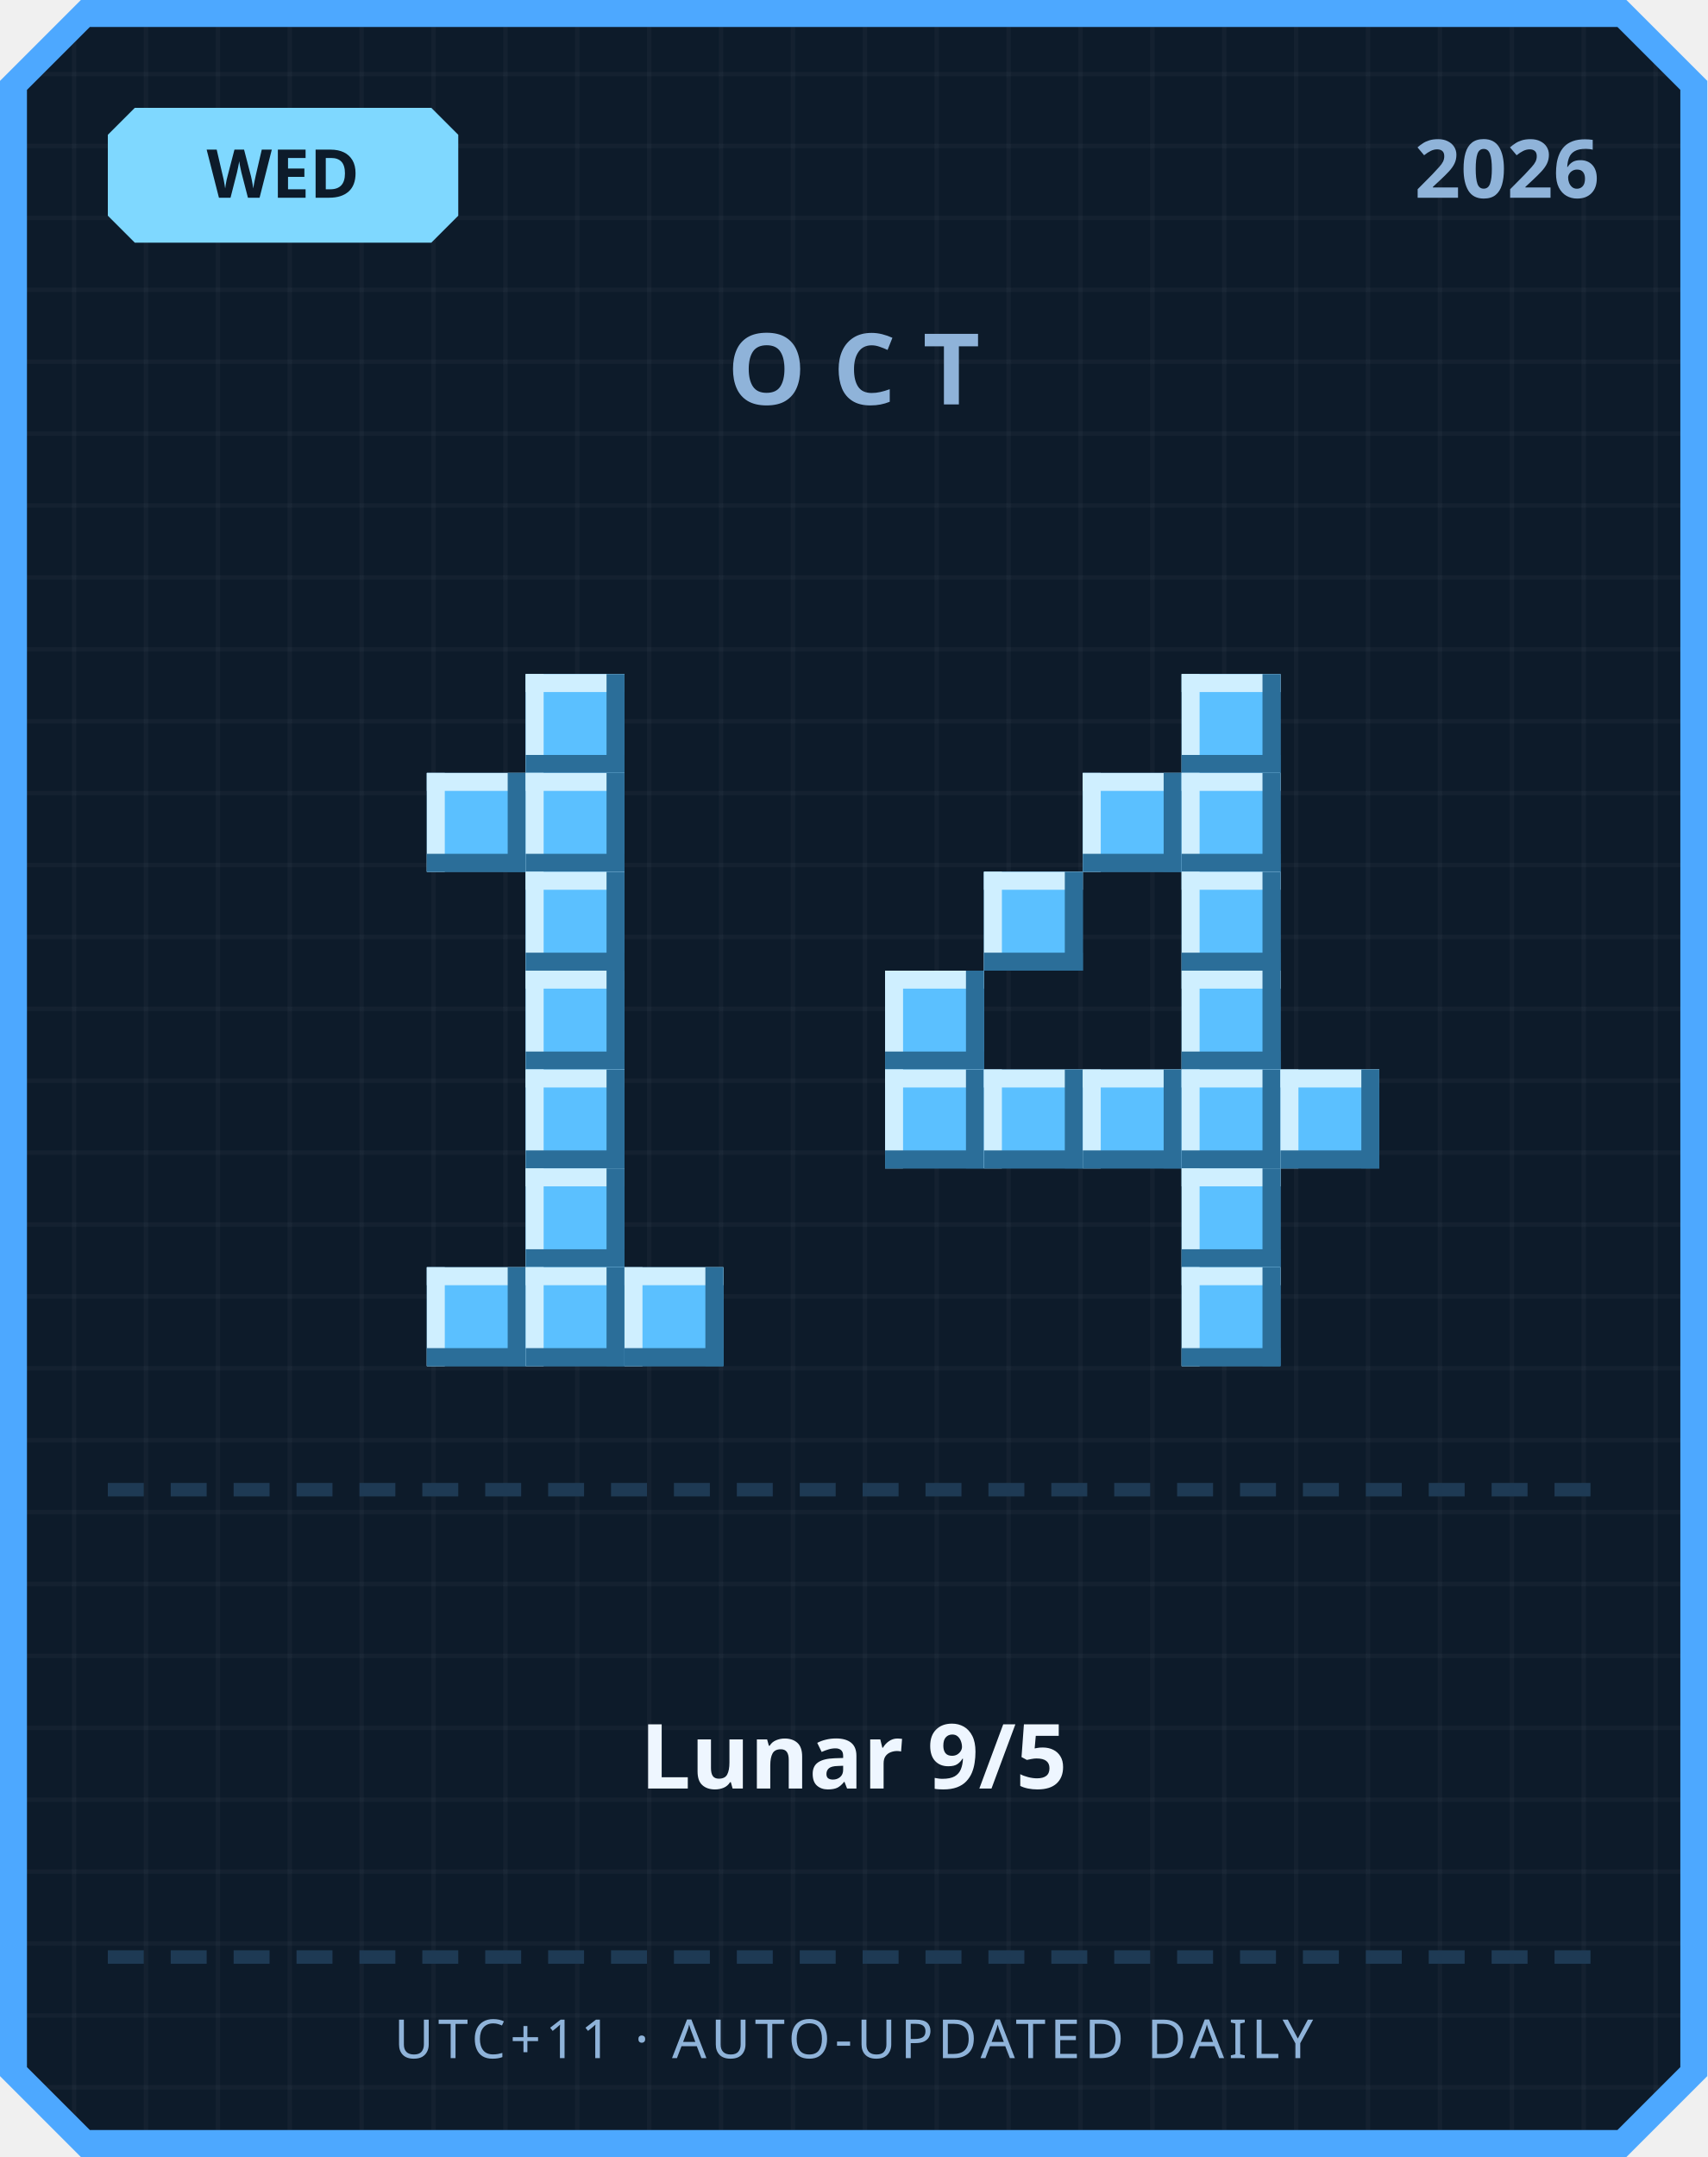
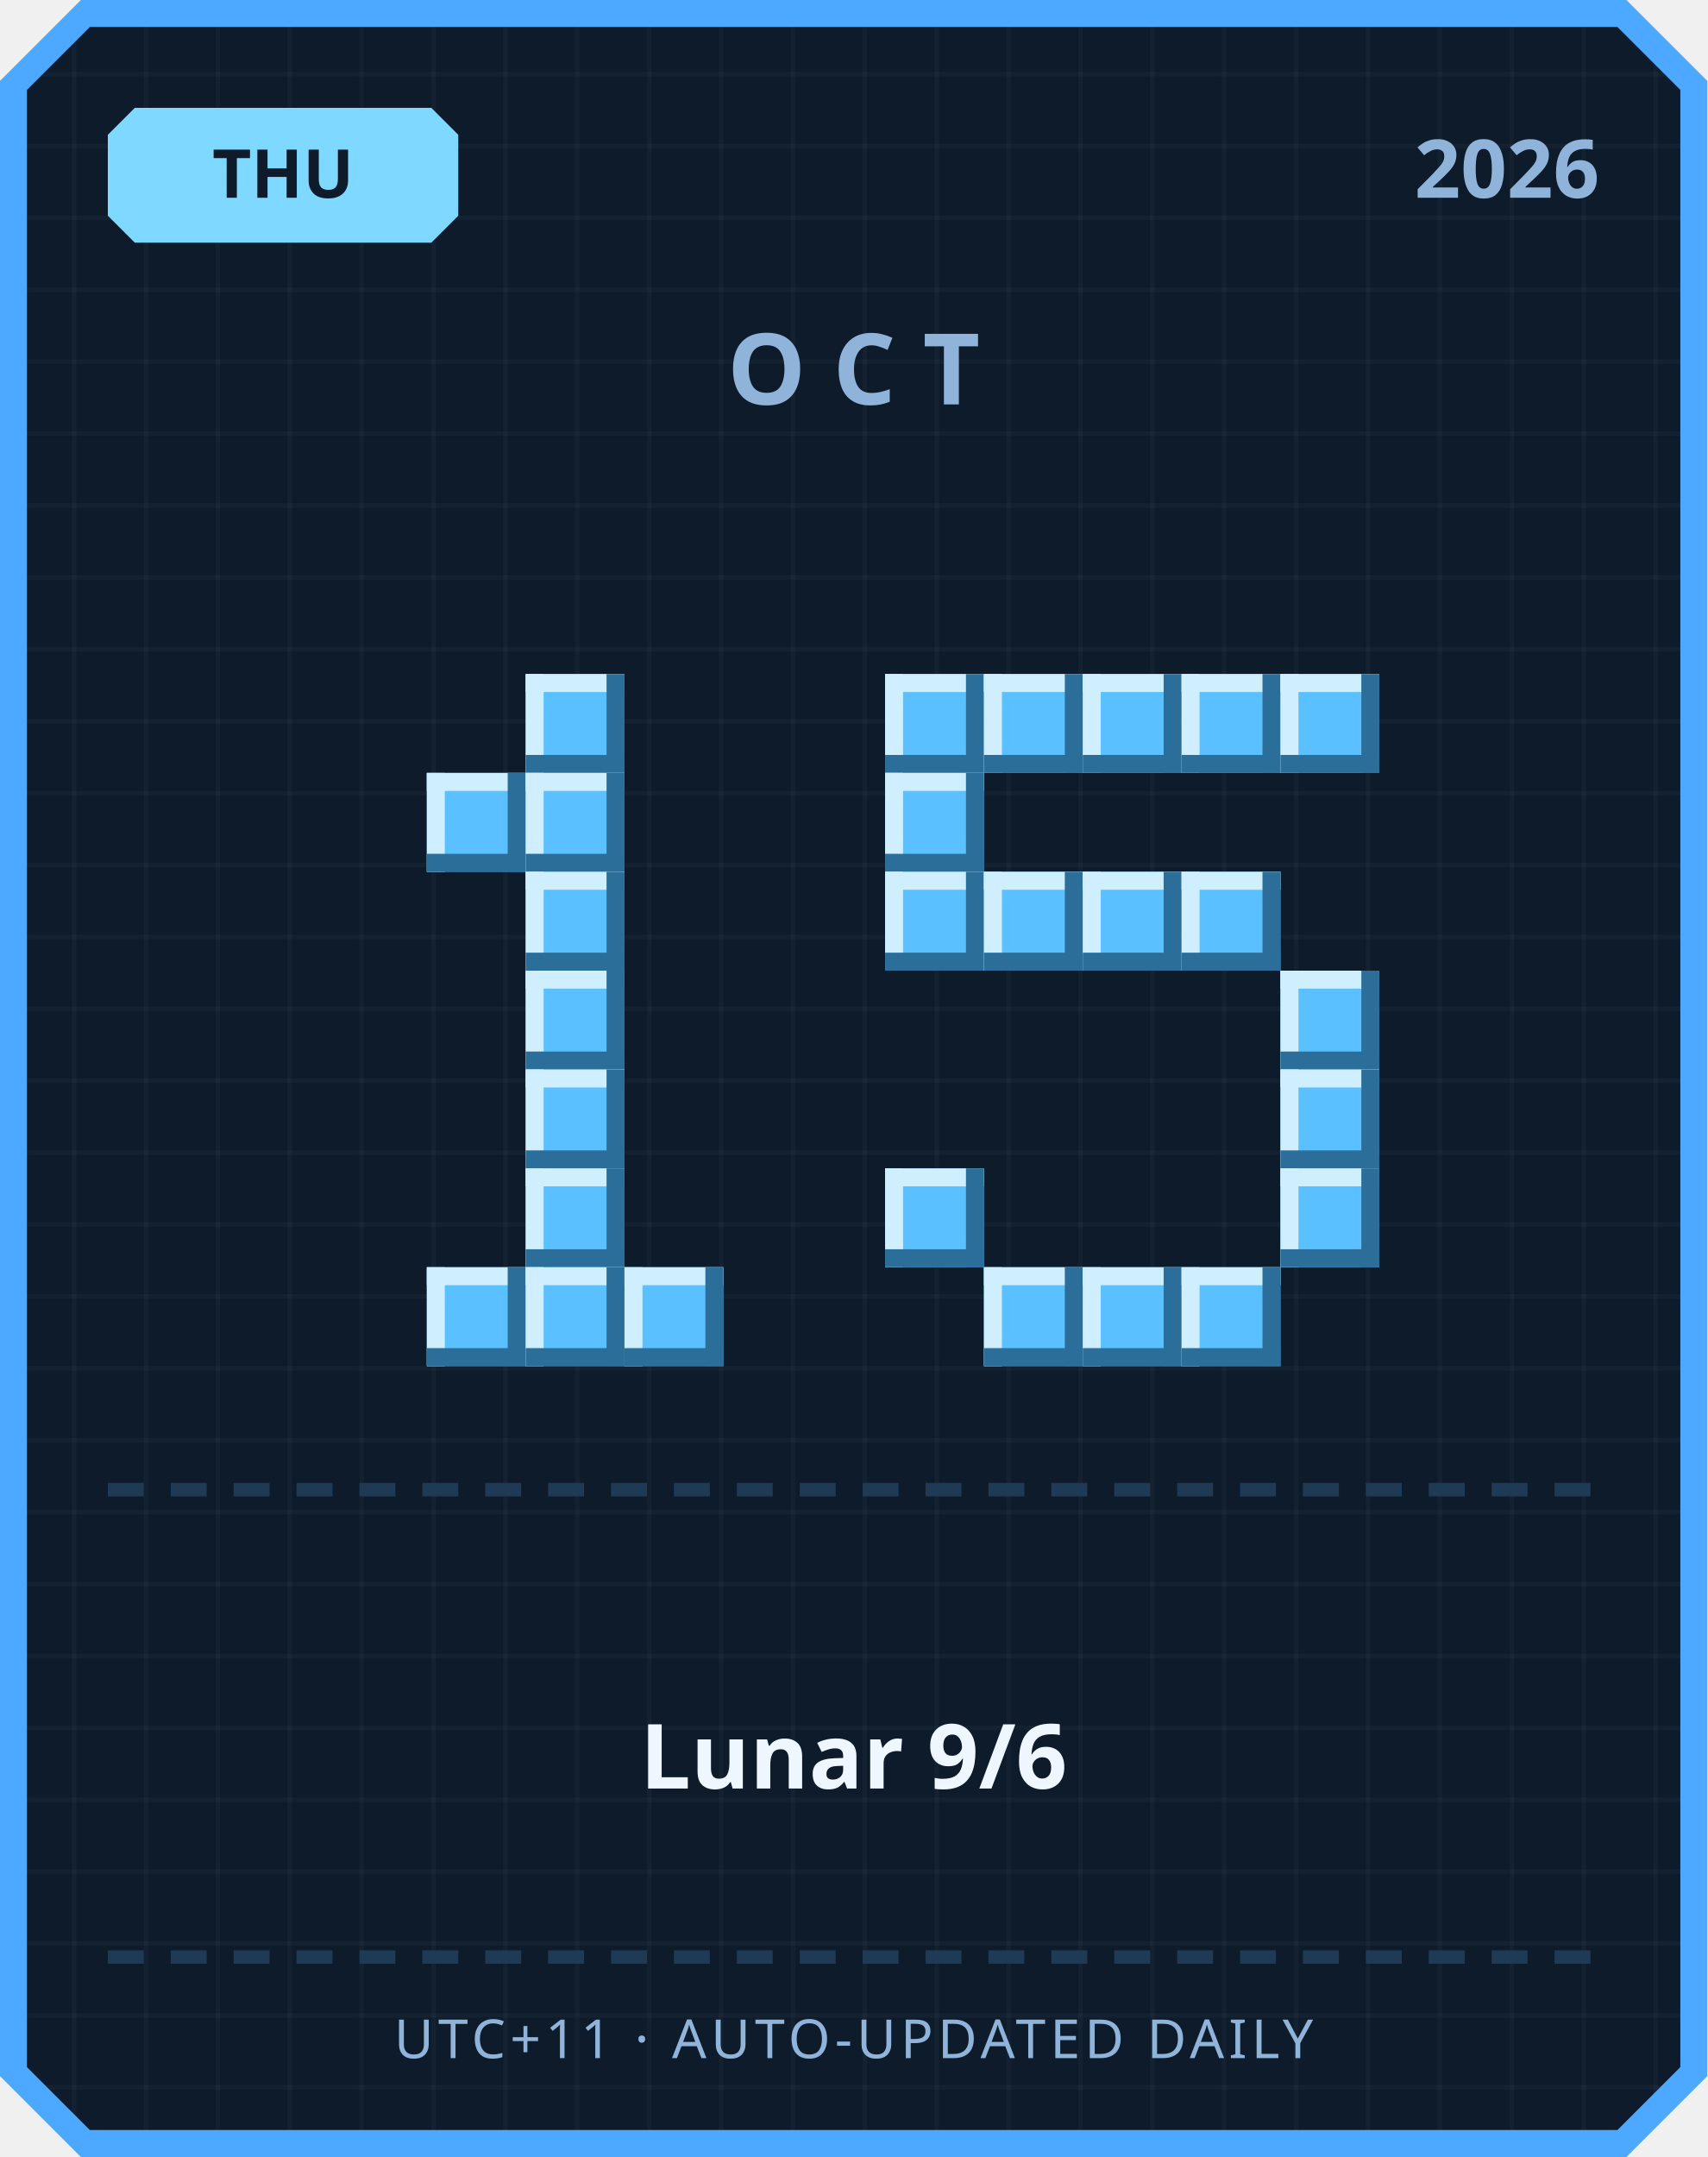
<svg xmlns="http://www.w3.org/2000/svg" width="380" height="480" viewBox="0 0 380 480">
  <defs>
    <pattern id="grid" width="16" height="16" patternUnits="userSpaceOnUse">
      <rect width="16" height="16" fill="#0d1b2a" />
      <rect width="1" height="16" fill="#ffffff" opacity="0.03" />
      <rect width="16" height="1" fill="#ffffff" opacity="0.03" />
    </pattern>
  </defs>
  <path d="M 18,0 L 362,0 L 380,18 L 380,462 L 362,480 L 18,480 L 0,462 L 0,18 Z" fill="#4da8ff" />
  <path d="M 20,6 L 360,6 L 374,20 L 374,460 L 360,474 L 20,474 L 6,460 L 6,20 Z" fill="url(#grid)" />
  <path d="M 30,24 L 96,24 L 102,30 L 102,48 L 96,54 L 30,54 L 24,48 L 24,30 Z" fill="#7fd8ff" />
-   <text x="63" y="44" text-anchor="middle" font-family="'Segoe UI', sans-serif" font-size="15" font-weight="700" fill="#0d1b2a">WED</text>
+   <text x="63" y="44" text-anchor="middle" font-family="'Segoe UI', sans-serif" font-size="15" font-weight="700" fill="#0d1b2a">THU</text>
  <text x="356" y="44" text-anchor="end" font-family="'Segoe UI', sans-serif" font-size="18" font-weight="700" fill="#8fb3d9">2026</text>
  <text x="190" y="90" text-anchor="middle" font-family="'Segoe UI', sans-serif" font-size="22" font-weight="700" letter-spacing="6" fill="#8fb3d9">OCT</text>
  <rect x="117" y="150" width="22" height="22" fill="#5bc0ff" />
  <rect x="117" y="150" width="22" height="4" fill="#cfefff" />
  <rect x="117" y="150" width="4" height="22" fill="#cfefff" />
  <rect x="117" y="168" width="22" height="4" fill="#2b6e99" />
  <rect x="135" y="150" width="4" height="22" fill="#2b6e99" />
  <rect x="95" y="172" width="22" height="22" fill="#5bc0ff" />
  <rect x="95" y="172" width="22" height="4" fill="#cfefff" />
  <rect x="95" y="172" width="4" height="22" fill="#cfefff" />
  <rect x="95" y="190" width="22" height="4" fill="#2b6e99" />
  <rect x="113" y="172" width="4" height="22" fill="#2b6e99" />
  <rect x="117" y="172" width="22" height="22" fill="#5bc0ff" />
  <rect x="117" y="172" width="22" height="4" fill="#cfefff" />
  <rect x="117" y="172" width="4" height="22" fill="#cfefff" />
  <rect x="117" y="190" width="22" height="4" fill="#2b6e99" />
  <rect x="135" y="172" width="4" height="22" fill="#2b6e99" />
  <rect x="117" y="194" width="22" height="22" fill="#5bc0ff" />
  <rect x="117" y="194" width="22" height="4" fill="#cfefff" />
  <rect x="117" y="194" width="4" height="22" fill="#cfefff" />
  <rect x="117" y="212" width="22" height="4" fill="#2b6e99" />
  <rect x="135" y="194" width="4" height="22" fill="#2b6e99" />
  <rect x="117" y="216" width="22" height="22" fill="#5bc0ff" />
  <rect x="117" y="216" width="22" height="4" fill="#cfefff" />
  <rect x="117" y="216" width="4" height="22" fill="#cfefff" />
  <rect x="117" y="234" width="22" height="4" fill="#2b6e99" />
  <rect x="135" y="216" width="4" height="22" fill="#2b6e99" />
  <rect x="117" y="238" width="22" height="22" fill="#5bc0ff" />
  <rect x="117" y="238" width="22" height="4" fill="#cfefff" />
  <rect x="117" y="238" width="4" height="22" fill="#cfefff" />
  <rect x="117" y="256" width="22" height="4" fill="#2b6e99" />
  <rect x="135" y="238" width="4" height="22" fill="#2b6e99" />
  <rect x="117" y="260" width="22" height="22" fill="#5bc0ff" />
  <rect x="117" y="260" width="22" height="4" fill="#cfefff" />
  <rect x="117" y="260" width="4" height="22" fill="#cfefff" />
  <rect x="117" y="278" width="22" height="4" fill="#2b6e99" />
  <rect x="135" y="260" width="4" height="22" fill="#2b6e99" />
  <rect x="95" y="282" width="22" height="22" fill="#5bc0ff" />
  <rect x="95" y="282" width="22" height="4" fill="#cfefff" />
  <rect x="95" y="282" width="4" height="22" fill="#cfefff" />
  <rect x="95" y="300" width="22" height="4" fill="#2b6e99" />
  <rect x="113" y="282" width="4" height="22" fill="#2b6e99" />
  <rect x="117" y="282" width="22" height="22" fill="#5bc0ff" />
  <rect x="117" y="282" width="22" height="4" fill="#cfefff" />
  <rect x="117" y="282" width="4" height="22" fill="#cfefff" />
  <rect x="117" y="300" width="22" height="4" fill="#2b6e99" />
  <rect x="135" y="282" width="4" height="22" fill="#2b6e99" />
  <rect x="139" y="282" width="22" height="22" fill="#5bc0ff" />
  <rect x="139" y="282" width="22" height="4" fill="#cfefff" />
  <rect x="139" y="282" width="4" height="22" fill="#cfefff" />
  <rect x="139" y="300" width="22" height="4" fill="#2b6e99" />
  <rect x="157" y="282" width="4" height="22" fill="#2b6e99" />
+   <rect x="197" y="150" width="22" height="22" fill="#5bc0ff" />
+   <rect x="197" y="150" width="22" height="4" fill="#cfefff" />
+   <rect x="197" y="150" width="4" height="22" fill="#cfefff" />
+   <rect x="197" y="168" width="22" height="4" fill="#2b6e99" />
+   <rect x="215" y="150" width="4" height="22" fill="#2b6e99" />
+   <rect x="219" y="150" width="22" height="22" fill="#5bc0ff" />
+   <rect x="219" y="150" width="22" height="4" fill="#cfefff" />
+   <rect x="219" y="150" width="4" height="22" fill="#cfefff" />
+   <rect x="219" y="168" width="22" height="4" fill="#2b6e99" />
+   <rect x="237" y="150" width="4" height="22" fill="#2b6e99" />
+   <rect x="241" y="150" width="22" height="22" fill="#5bc0ff" />
+   <rect x="241" y="150" width="22" height="4" fill="#cfefff" />
+   <rect x="241" y="150" width="4" height="22" fill="#cfefff" />
+   <rect x="241" y="168" width="22" height="4" fill="#2b6e99" />
+   <rect x="259" y="150" width="4" height="22" fill="#2b6e99" />
  <rect x="263" y="150" width="22" height="22" fill="#5bc0ff" />
  <rect x="263" y="150" width="22" height="4" fill="#cfefff" />
  <rect x="263" y="150" width="4" height="22" fill="#cfefff" />
  <rect x="263" y="168" width="22" height="4" fill="#2b6e99" />
  <rect x="281" y="150" width="4" height="22" fill="#2b6e99" />
-   <rect x="241" y="172" width="22" height="22" fill="#5bc0ff" />
-   <rect x="241" y="172" width="22" height="4" fill="#cfefff" />
-   <rect x="241" y="172" width="4" height="22" fill="#cfefff" />
-   <rect x="241" y="190" width="22" height="4" fill="#2b6e99" />
-   <rect x="259" y="172" width="4" height="22" fill="#2b6e99" />
-   <rect x="263" y="172" width="22" height="22" fill="#5bc0ff" />
-   <rect x="263" y="172" width="22" height="4" fill="#cfefff" />
-   <rect x="263" y="172" width="4" height="22" fill="#cfefff" />
-   <rect x="263" y="190" width="22" height="4" fill="#2b6e99" />
-   <rect x="281" y="172" width="4" height="22" fill="#2b6e99" />
+   <rect x="285" y="150" width="22" height="22" fill="#5bc0ff" />
+   <rect x="285" y="150" width="22" height="4" fill="#cfefff" />
+   <rect x="285" y="150" width="4" height="22" fill="#cfefff" />
+   <rect x="285" y="168" width="22" height="4" fill="#2b6e99" />
+   <rect x="303" y="150" width="4" height="22" fill="#2b6e99" />
+   <rect x="197" y="172" width="22" height="22" fill="#5bc0ff" />
+   <rect x="197" y="172" width="22" height="4" fill="#cfefff" />
+   <rect x="197" y="172" width="4" height="22" fill="#cfefff" />
+   <rect x="197" y="190" width="22" height="4" fill="#2b6e99" />
+   <rect x="215" y="172" width="4" height="22" fill="#2b6e99" />
+   <rect x="197" y="194" width="22" height="22" fill="#5bc0ff" />
+   <rect x="197" y="194" width="22" height="4" fill="#cfefff" />
+   <rect x="197" y="194" width="4" height="22" fill="#cfefff" />
+   <rect x="197" y="212" width="22" height="4" fill="#2b6e99" />
+   <rect x="215" y="194" width="4" height="22" fill="#2b6e99" />
  <rect x="219" y="194" width="22" height="22" fill="#5bc0ff" />
  <rect x="219" y="194" width="22" height="4" fill="#cfefff" />
  <rect x="219" y="194" width="4" height="22" fill="#cfefff" />
  <rect x="219" y="212" width="22" height="4" fill="#2b6e99" />
  <rect x="237" y="194" width="4" height="22" fill="#2b6e99" />
+   <rect x="241" y="194" width="22" height="22" fill="#5bc0ff" />
+   <rect x="241" y="194" width="22" height="4" fill="#cfefff" />
+   <rect x="241" y="194" width="4" height="22" fill="#cfefff" />
+   <rect x="241" y="212" width="22" height="4" fill="#2b6e99" />
+   <rect x="259" y="194" width="4" height="22" fill="#2b6e99" />
  <rect x="263" y="194" width="22" height="22" fill="#5bc0ff" />
  <rect x="263" y="194" width="22" height="4" fill="#cfefff" />
  <rect x="263" y="194" width="4" height="22" fill="#cfefff" />
  <rect x="263" y="212" width="22" height="4" fill="#2b6e99" />
  <rect x="281" y="194" width="4" height="22" fill="#2b6e99" />
-   <rect x="197" y="216" width="22" height="22" fill="#5bc0ff" />
-   <rect x="197" y="216" width="22" height="4" fill="#cfefff" />
-   <rect x="197" y="216" width="4" height="22" fill="#cfefff" />
-   <rect x="197" y="234" width="22" height="4" fill="#2b6e99" />
-   <rect x="215" y="216" width="4" height="22" fill="#2b6e99" />
-   <rect x="263" y="216" width="22" height="22" fill="#5bc0ff" />
-   <rect x="263" y="216" width="22" height="4" fill="#cfefff" />
-   <rect x="263" y="216" width="4" height="22" fill="#cfefff" />
-   <rect x="263" y="234" width="22" height="4" fill="#2b6e99" />
-   <rect x="281" y="216" width="4" height="22" fill="#2b6e99" />
-   <rect x="197" y="238" width="22" height="22" fill="#5bc0ff" />
-   <rect x="197" y="238" width="22" height="4" fill="#cfefff" />
-   <rect x="197" y="238" width="4" height="22" fill="#cfefff" />
-   <rect x="197" y="256" width="22" height="4" fill="#2b6e99" />
-   <rect x="215" y="238" width="4" height="22" fill="#2b6e99" />
-   <rect x="219" y="238" width="22" height="22" fill="#5bc0ff" />
-   <rect x="219" y="238" width="22" height="4" fill="#cfefff" />
-   <rect x="219" y="238" width="4" height="22" fill="#cfefff" />
-   <rect x="219" y="256" width="22" height="4" fill="#2b6e99" />
-   <rect x="237" y="238" width="4" height="22" fill="#2b6e99" />
-   <rect x="241" y="238" width="22" height="22" fill="#5bc0ff" />
-   <rect x="241" y="238" width="22" height="4" fill="#cfefff" />
-   <rect x="241" y="238" width="4" height="22" fill="#cfefff" />
-   <rect x="241" y="256" width="22" height="4" fill="#2b6e99" />
-   <rect x="259" y="238" width="4" height="22" fill="#2b6e99" />
-   <rect x="263" y="238" width="22" height="22" fill="#5bc0ff" />
-   <rect x="263" y="238" width="22" height="4" fill="#cfefff" />
-   <rect x="263" y="238" width="4" height="22" fill="#cfefff" />
-   <rect x="263" y="256" width="22" height="4" fill="#2b6e99" />
-   <rect x="281" y="238" width="4" height="22" fill="#2b6e99" />
+   <rect x="285" y="216" width="22" height="22" fill="#5bc0ff" />
+   <rect x="285" y="216" width="22" height="4" fill="#cfefff" />
+   <rect x="285" y="216" width="4" height="22" fill="#cfefff" />
+   <rect x="285" y="234" width="22" height="4" fill="#2b6e99" />
+   <rect x="303" y="216" width="4" height="22" fill="#2b6e99" />
  <rect x="285" y="238" width="22" height="22" fill="#5bc0ff" />
  <rect x="285" y="238" width="22" height="4" fill="#cfefff" />
  <rect x="285" y="238" width="4" height="22" fill="#cfefff" />
  <rect x="285" y="256" width="22" height="4" fill="#2b6e99" />
  <rect x="303" y="238" width="4" height="22" fill="#2b6e99" />
-   <rect x="263" y="260" width="22" height="22" fill="#5bc0ff" />
-   <rect x="263" y="260" width="22" height="4" fill="#cfefff" />
-   <rect x="263" y="260" width="4" height="22" fill="#cfefff" />
-   <rect x="263" y="278" width="22" height="4" fill="#2b6e99" />
-   <rect x="281" y="260" width="4" height="22" fill="#2b6e99" />
+   <rect x="197" y="260" width="22" height="22" fill="#5bc0ff" />
+   <rect x="197" y="260" width="22" height="4" fill="#cfefff" />
+   <rect x="197" y="260" width="4" height="22" fill="#cfefff" />
+   <rect x="197" y="278" width="22" height="4" fill="#2b6e99" />
+   <rect x="215" y="260" width="4" height="22" fill="#2b6e99" />
+   <rect x="285" y="260" width="22" height="22" fill="#5bc0ff" />
+   <rect x="285" y="260" width="22" height="4" fill="#cfefff" />
+   <rect x="285" y="260" width="4" height="22" fill="#cfefff" />
+   <rect x="285" y="278" width="22" height="4" fill="#2b6e99" />
+   <rect x="303" y="260" width="4" height="22" fill="#2b6e99" />
+   <rect x="219" y="282" width="22" height="22" fill="#5bc0ff" />
+   <rect x="219" y="282" width="22" height="4" fill="#cfefff" />
+   <rect x="219" y="282" width="4" height="22" fill="#cfefff" />
+   <rect x="219" y="300" width="22" height="4" fill="#2b6e99" />
+   <rect x="237" y="282" width="4" height="22" fill="#2b6e99" />
+   <rect x="241" y="282" width="22" height="22" fill="#5bc0ff" />
+   <rect x="241" y="282" width="22" height="4" fill="#cfefff" />
+   <rect x="241" y="282" width="4" height="22" fill="#cfefff" />
+   <rect x="241" y="300" width="22" height="4" fill="#2b6e99" />
+   <rect x="259" y="282" width="4" height="22" fill="#2b6e99" />
  <rect x="263" y="282" width="22" height="22" fill="#5bc0ff" />
  <rect x="263" y="282" width="22" height="4" fill="#cfefff" />
  <rect x="263" y="282" width="4" height="22" fill="#cfefff" />
  <rect x="263" y="300" width="22" height="4" fill="#2b6e99" />
  <rect x="281" y="282" width="4" height="22" fill="#2b6e99" />
  <rect x="24" y="330" width="8" height="3" fill="#1e3a54" />
  <rect x="38" y="330" width="8" height="3" fill="#1e3a54" />
  <rect x="52" y="330" width="8" height="3" fill="#1e3a54" />
  <rect x="66" y="330" width="8" height="3" fill="#1e3a54" />
  <rect x="80" y="330" width="8" height="3" fill="#1e3a54" />
  <rect x="94" y="330" width="8" height="3" fill="#1e3a54" />
  <rect x="108" y="330" width="8" height="3" fill="#1e3a54" />
  <rect x="122" y="330" width="8" height="3" fill="#1e3a54" />
  <rect x="136" y="330" width="8" height="3" fill="#1e3a54" />
  <rect x="150" y="330" width="8" height="3" fill="#1e3a54" />
  <rect x="164" y="330" width="8" height="3" fill="#1e3a54" />
  <rect x="178" y="330" width="8" height="3" fill="#1e3a54" />
  <rect x="192" y="330" width="8" height="3" fill="#1e3a54" />
  <rect x="206" y="330" width="8" height="3" fill="#1e3a54" />
  <rect x="220" y="330" width="8" height="3" fill="#1e3a54" />
  <rect x="234" y="330" width="8" height="3" fill="#1e3a54" />
  <rect x="248" y="330" width="8" height="3" fill="#1e3a54" />
  <rect x="262" y="330" width="8" height="3" fill="#1e3a54" />
  <rect x="276" y="330" width="8" height="3" fill="#1e3a54" />
  <rect x="290" y="330" width="8" height="3" fill="#1e3a54" />
  <rect x="304" y="330" width="8" height="3" fill="#1e3a54" />
  <rect x="318" y="330" width="8" height="3" fill="#1e3a54" />
  <rect x="332" y="330" width="8" height="3" fill="#1e3a54" />
  <rect x="346" y="330" width="8" height="3" fill="#1e3a54" />
-   <text x="190" y="398" text-anchor="middle" font-family="'Segoe UI', 'Microsoft JhengHei', sans-serif" font-size="20" font-weight="700" fill="#eef6ff">Lunar 9/5</text>
+   <text x="190" y="398" text-anchor="middle" font-family="'Segoe UI', 'Microsoft JhengHei', sans-serif" font-size="20" font-weight="700" fill="#eef6ff">Lunar 9/6</text>
  <rect x="24" y="434" width="8" height="3" fill="#1e3a54" />
  <rect x="38" y="434" width="8" height="3" fill="#1e3a54" />
  <rect x="52" y="434" width="8" height="3" fill="#1e3a54" />
  <rect x="66" y="434" width="8" height="3" fill="#1e3a54" />
  <rect x="80" y="434" width="8" height="3" fill="#1e3a54" />
  <rect x="94" y="434" width="8" height="3" fill="#1e3a54" />
  <rect x="108" y="434" width="8" height="3" fill="#1e3a54" />
  <rect x="122" y="434" width="8" height="3" fill="#1e3a54" />
  <rect x="136" y="434" width="8" height="3" fill="#1e3a54" />
  <rect x="150" y="434" width="8" height="3" fill="#1e3a54" />
  <rect x="164" y="434" width="8" height="3" fill="#1e3a54" />
  <rect x="178" y="434" width="8" height="3" fill="#1e3a54" />
  <rect x="192" y="434" width="8" height="3" fill="#1e3a54" />
  <rect x="206" y="434" width="8" height="3" fill="#1e3a54" />
  <rect x="220" y="434" width="8" height="3" fill="#1e3a54" />
  <rect x="234" y="434" width="8" height="3" fill="#1e3a54" />
  <rect x="248" y="434" width="8" height="3" fill="#1e3a54" />
  <rect x="262" y="434" width="8" height="3" fill="#1e3a54" />
  <rect x="276" y="434" width="8" height="3" fill="#1e3a54" />
  <rect x="290" y="434" width="8" height="3" fill="#1e3a54" />
  <rect x="304" y="434" width="8" height="3" fill="#1e3a54" />
  <rect x="318" y="434" width="8" height="3" fill="#1e3a54" />
  <rect x="332" y="434" width="8" height="3" fill="#1e3a54" />
  <rect x="346" y="434" width="8" height="3" fill="#1e3a54" />
  <text x="190" y="458" text-anchor="middle" font-family="'Segoe UI', sans-serif" font-size="12" letter-spacing="1" fill="#8fb3d9">UTC+11 · AUTO-UPDATED DAILY</text>
</svg>
